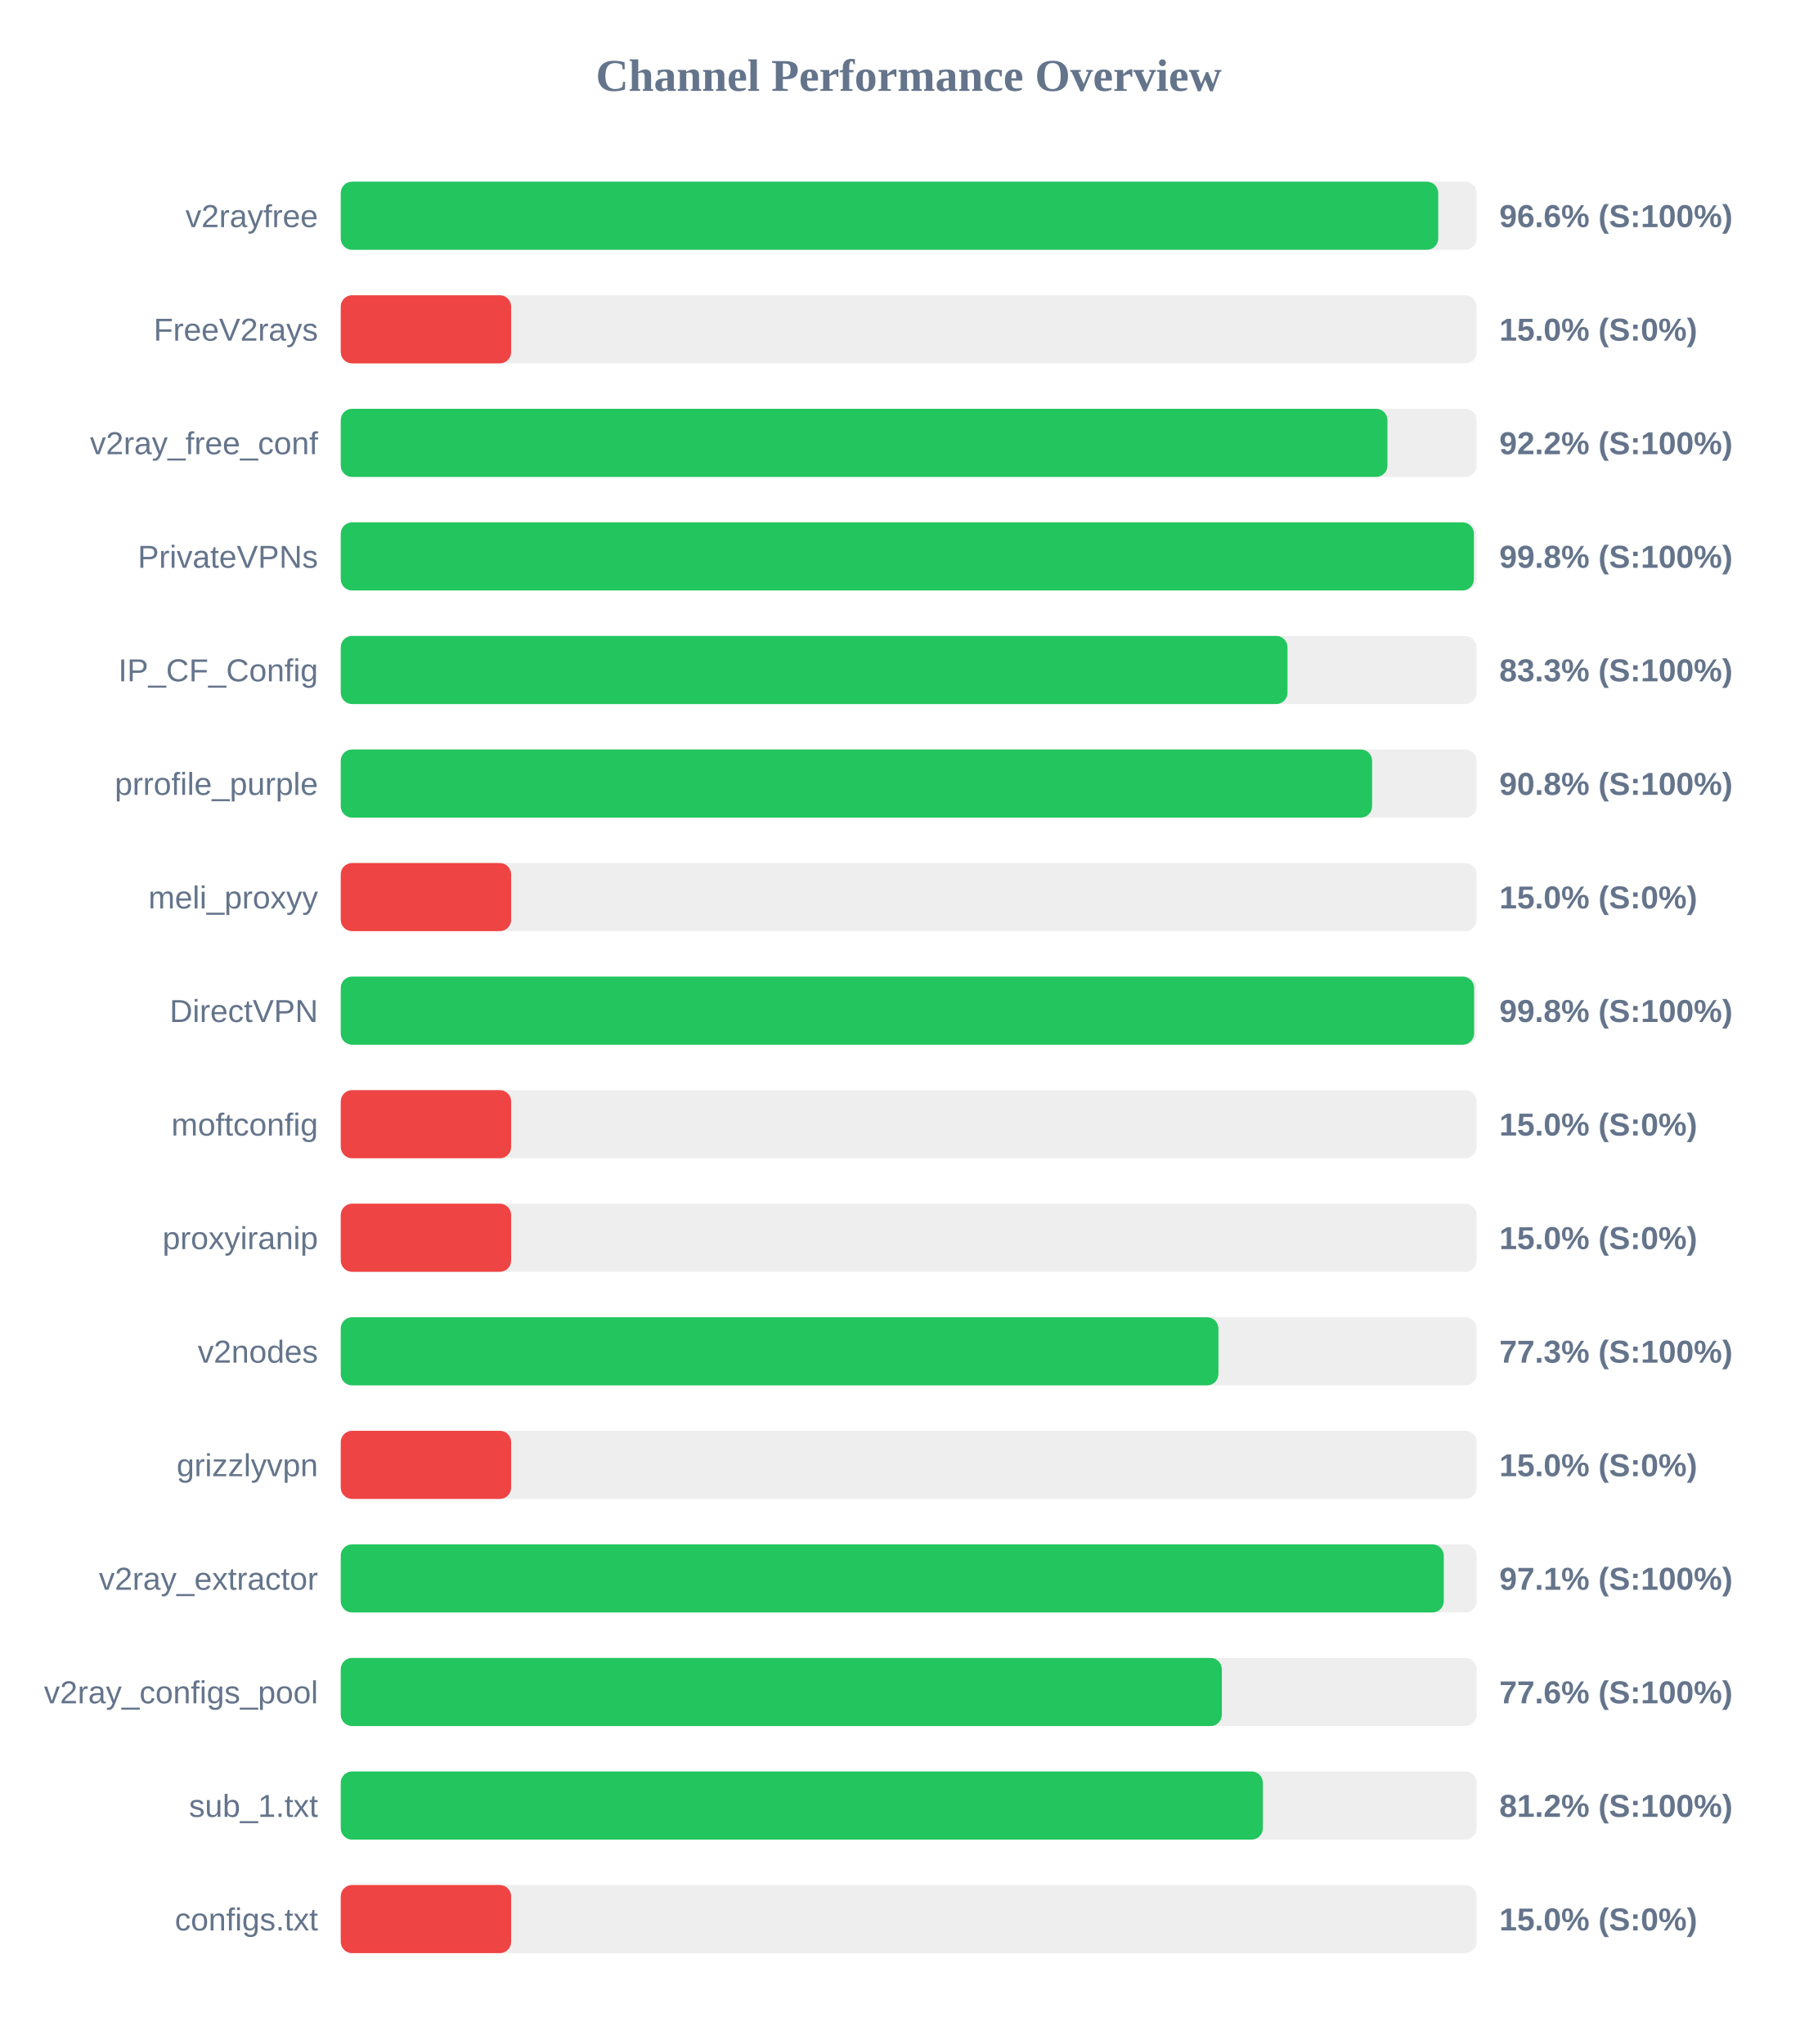
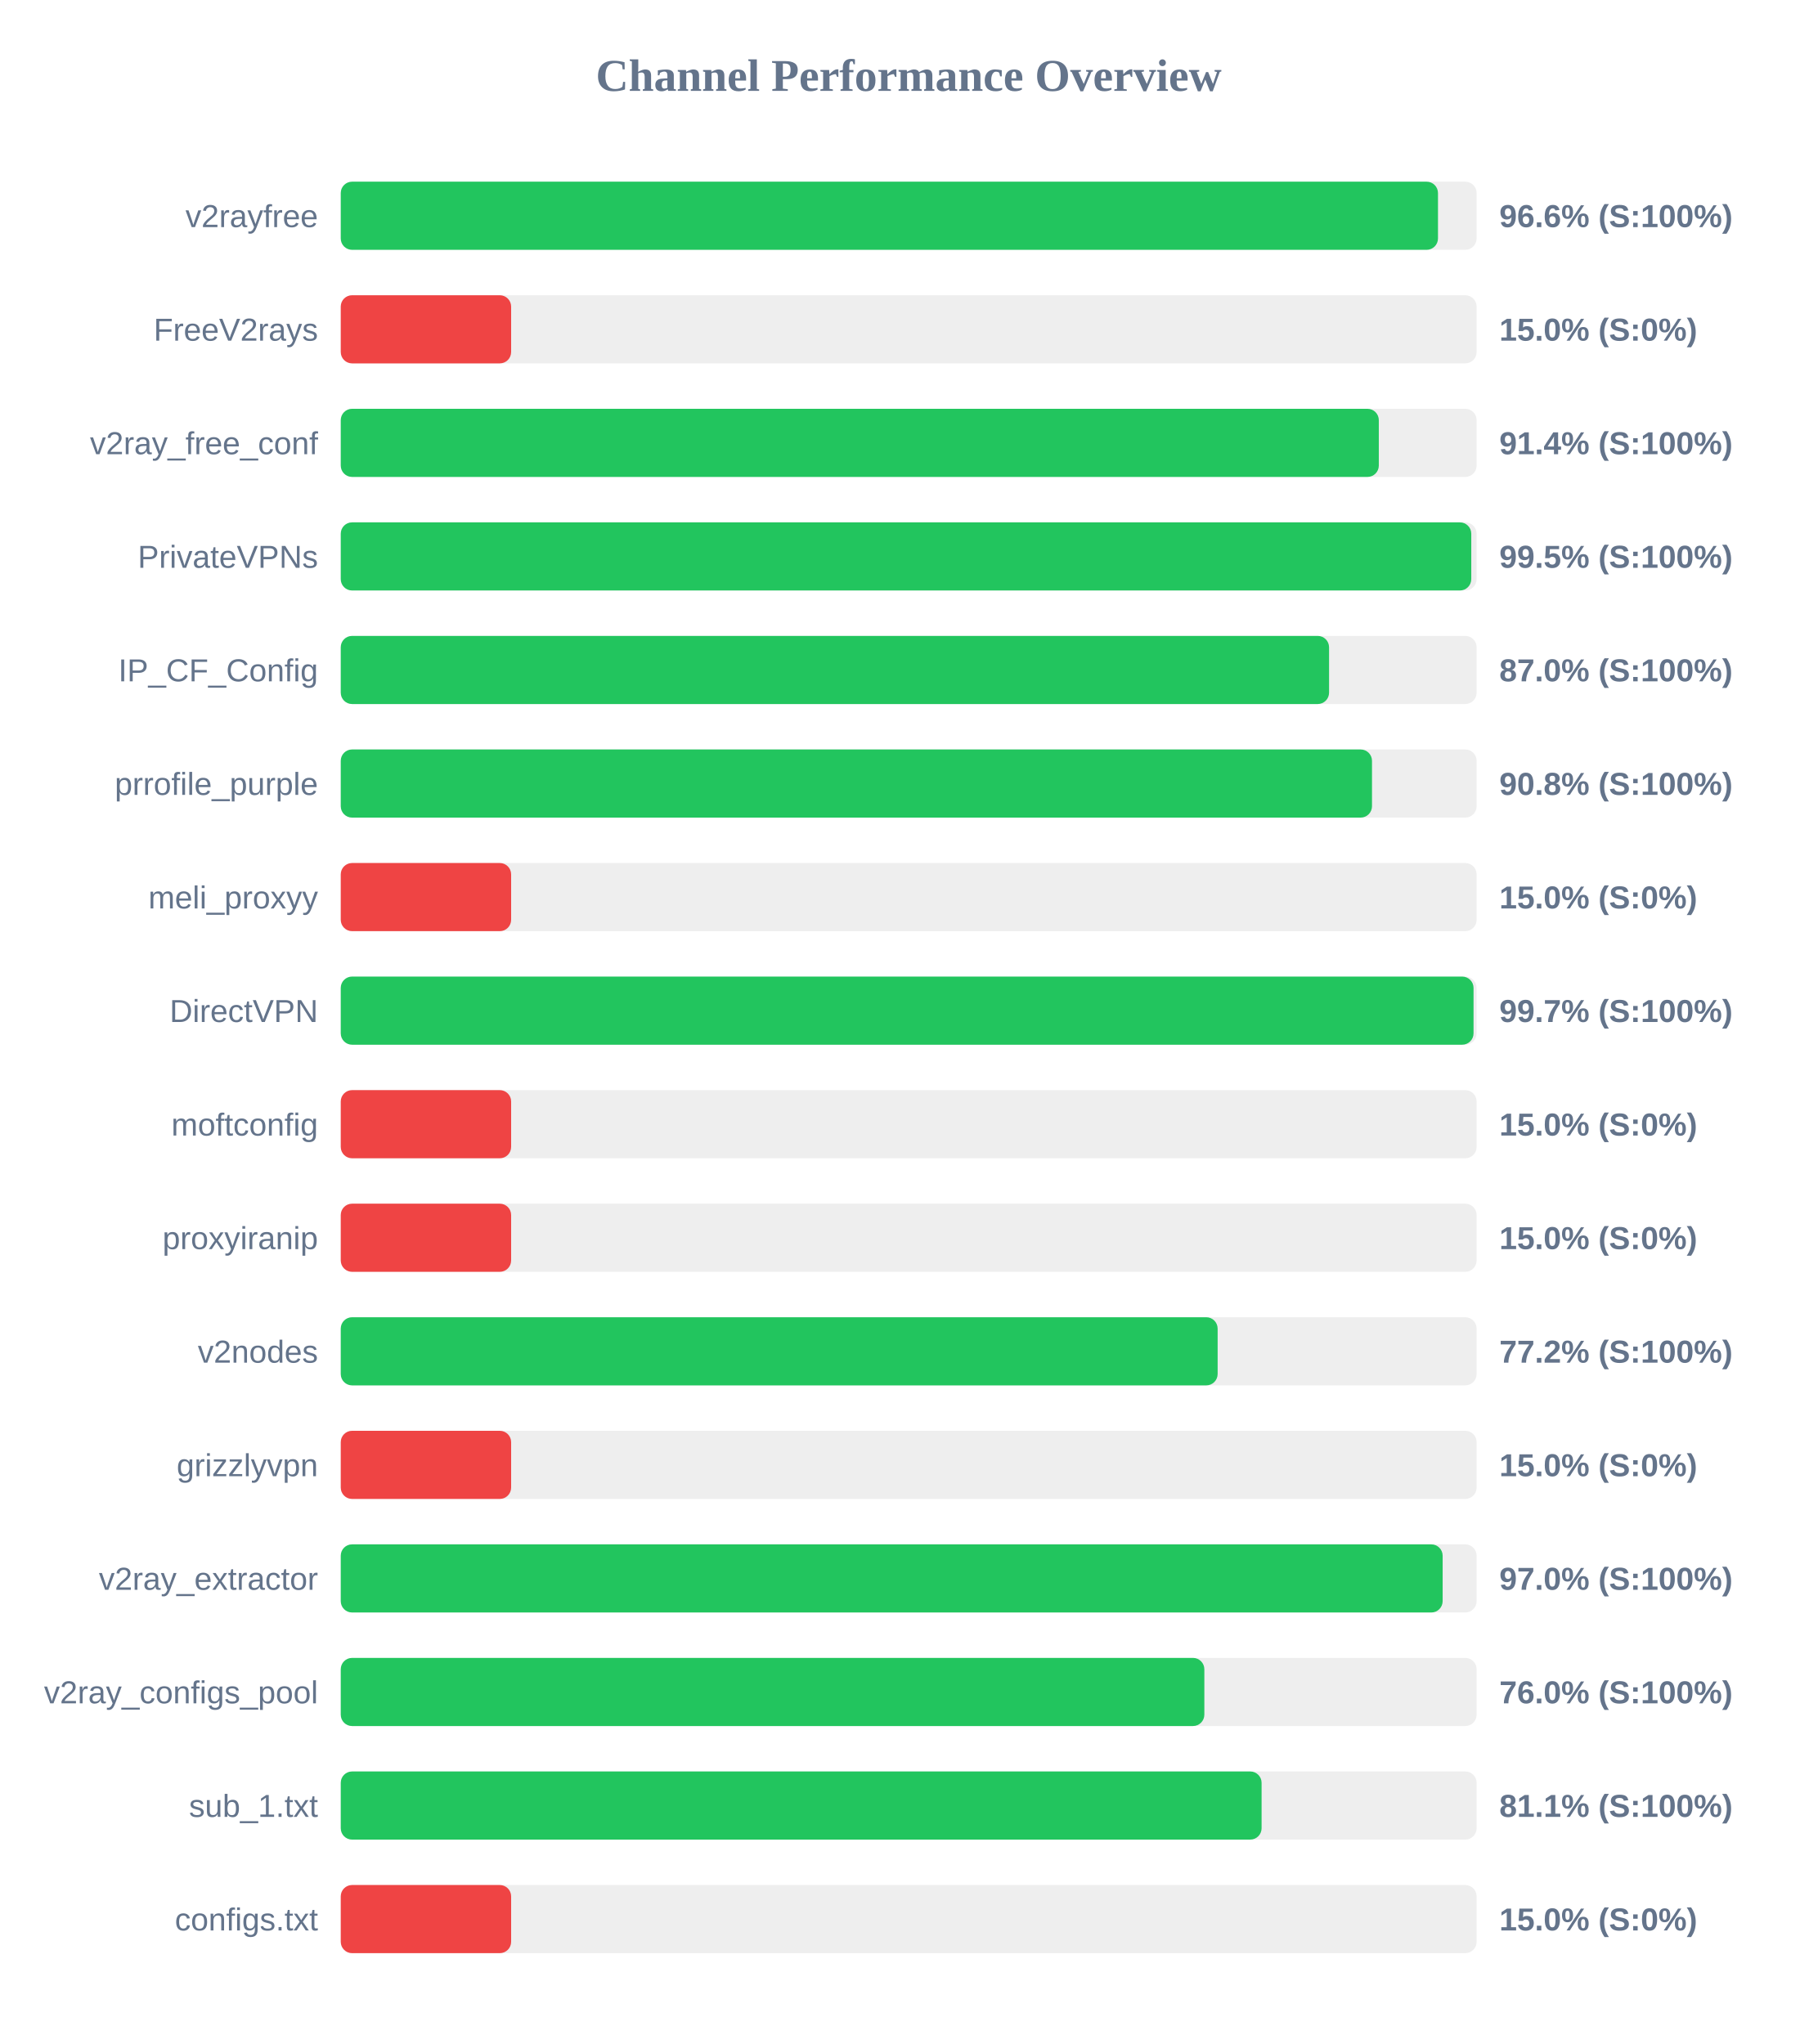
<svg xmlns="http://www.w3.org/2000/svg" width="800" height="900" version="1.1">
  <style>
        .row { font: 14px Arial; fill: #64748b; }
        .score { font: bold 14px Arial; fill: #64748b; }
    </style>
  <text x="400" y="40" text-anchor="middle" font-size="20px" font-weight="bold" fill="#64748b">Channel Performance Overview</text>
  <rect x="150" y="80" width="500" height="30" fill="#eee" rx="5" />
-   <rect x="150" y="80" width="483.1" height="30" fill="#22c55e" rx="5" />
+   <rect x="150" y="80" width="483.0" height="30" fill="#22c55e" rx="5" />
  <text x="140" y="100" text-anchor="end" class="row">v2rayfree</text>
  <text x="660" y="100" text-anchor="start" class="score">96.6% (S:100%)</text>
  <rect x="150" y="130" width="500" height="30" fill="#eee" rx="5" />
  <rect x="150" y="130" width="75.0" height="30" fill="#ef4444" rx="5" />
  <text x="140" y="150" text-anchor="end" class="row">FreeV2rays</text>
  <text x="660" y="150" text-anchor="start" class="score">15.0% (S:0%)</text>
  <rect x="150" y="180" width="500" height="30" fill="#eee" rx="5" />
-   <rect x="150" y="180" width="460.75" height="30" fill="#22c55e" rx="5" />
+   <rect x="150" y="180" width="456.95" height="30" fill="#22c55e" rx="5" />
  <text x="140" y="200" text-anchor="end" class="row">v2ray_free_conf</text>
-   <text x="660" y="200" text-anchor="start" class="score">92.2% (S:100%)</text>
+   <text x="660" y="200" text-anchor="start" class="score">91.4% (S:100%)</text>
  <rect x="150" y="230" width="500" height="30" fill="#eee" rx="5" />
-   <rect x="150" y="230" width="498.8" height="30" fill="#22c55e" rx="5" />
+   <rect x="150" y="230" width="497.65" height="30" fill="#22c55e" rx="5" />
  <text x="140" y="250" text-anchor="end" class="row">PrivateVPNs</text>
-   <text x="660" y="250" text-anchor="start" class="score">99.8% (S:100%)</text>
+   <text x="660" y="250" text-anchor="start" class="score">99.5% (S:100%)</text>
  <rect x="150" y="280" width="500" height="30" fill="#eee" rx="5" />
-   <rect x="150" y="280" width="416.75" height="30" fill="#22c55e" rx="5" />
+   <rect x="150" y="280" width="435.05" height="30" fill="#22c55e" rx="5" />
  <text x="140" y="300" text-anchor="end" class="row">IP_CF_Config</text>
-   <text x="660" y="300" text-anchor="start" class="score">83.3% (S:100%)</text>
+   <text x="660" y="300" text-anchor="start" class="score">87.0% (S:100%)</text>
  <rect x="150" y="330" width="500" height="30" fill="#eee" rx="5" />
-   <rect x="150" y="330" width="454.0" height="30" fill="#22c55e" rx="5" />
+   <rect x="150" y="330" width="453.95" height="30" fill="#22c55e" rx="5" />
  <text x="140" y="350" text-anchor="end" class="row">prrofile_purple</text>
  <text x="660" y="350" text-anchor="start" class="score">90.8% (S:100%)</text>
  <rect x="150" y="380" width="500" height="30" fill="#eee" rx="5" />
  <rect x="150" y="380" width="75.0" height="30" fill="#ef4444" rx="5" />
  <text x="140" y="400" text-anchor="end" class="row">meli_proxyy</text>
  <text x="660" y="400" text-anchor="start" class="score">15.0% (S:0%)</text>
  <rect x="150" y="430" width="500" height="30" fill="#eee" rx="5" />
-   <rect x="150" y="430" width="498.9" height="30" fill="#22c55e" rx="5" />
+   <rect x="150" y="430" width="498.65" height="30" fill="#22c55e" rx="5" />
  <text x="140" y="450" text-anchor="end" class="row">DirectVPN</text>
-   <text x="660" y="450" text-anchor="start" class="score">99.8% (S:100%)</text>
+   <text x="660" y="450" text-anchor="start" class="score">99.7% (S:100%)</text>
  <rect x="150" y="480" width="500" height="30" fill="#eee" rx="5" />
  <rect x="150" y="480" width="75.0" height="30" fill="#ef4444" rx="5" />
  <text x="140" y="500" text-anchor="end" class="row">moftconfig</text>
  <text x="660" y="500" text-anchor="start" class="score">15.0% (S:0%)</text>
  <rect x="150" y="530" width="500" height="30" fill="#eee" rx="5" />
  <rect x="150" y="530" width="75.0" height="30" fill="#ef4444" rx="5" />
  <text x="140" y="550" text-anchor="end" class="row">proxyiranip</text>
  <text x="660" y="550" text-anchor="start" class="score">15.0% (S:0%)</text>
  <rect x="150" y="580" width="500" height="30" fill="#eee" rx="5" />
-   <rect x="150" y="580" width="386.35" height="30" fill="#22c55e" rx="5" />
+   <rect x="150" y="580" width="386.0" height="30" fill="#22c55e" rx="5" />
  <text x="140" y="600" text-anchor="end" class="row">v2nodes</text>
-   <text x="660" y="600" text-anchor="start" class="score">77.3% (S:100%)</text>
+   <text x="660" y="600" text-anchor="start" class="score">77.2% (S:100%)</text>
  <rect x="150" y="630" width="500" height="30" fill="#eee" rx="5" />
  <rect x="150" y="630" width="75.0" height="30" fill="#ef4444" rx="5" />
  <text x="140" y="650" text-anchor="end" class="row">grizzlyvpn</text>
  <text x="660" y="650" text-anchor="start" class="score">15.0% (S:0%)</text>
  <rect x="150" y="680" width="500" height="30" fill="#eee" rx="5" />
-   <rect x="150" y="680" width="485.55" height="30" fill="#22c55e" rx="5" />
+   <rect x="150" y="680" width="485.05" height="30" fill="#22c55e" rx="5" />
  <text x="140" y="700" text-anchor="end" class="row">v2ray_extractor</text>
-   <text x="660" y="700" text-anchor="start" class="score">97.1% (S:100%)</text>
+   <text x="660" y="700" text-anchor="start" class="score">97.0% (S:100%)</text>
  <rect x="150" y="730" width="500" height="30" fill="#eee" rx="5" />
-   <rect x="150" y="730" width="387.85" height="30" fill="#22c55e" rx="5" />
+   <rect x="150" y="730" width="380.15" height="30" fill="#22c55e" rx="5" />
  <text x="140" y="750" text-anchor="end" class="row">v2ray_configs_pool</text>
-   <text x="660" y="750" text-anchor="start" class="score">77.6% (S:100%)</text>
+   <text x="660" y="750" text-anchor="start" class="score">76.0% (S:100%)</text>
  <rect x="150" y="780" width="500" height="30" fill="#eee" rx="5" />
-   <rect x="150" y="780" width="405.9" height="30" fill="#22c55e" rx="5" />
+   <rect x="150" y="780" width="405.35" height="30" fill="#22c55e" rx="5" />
  <text x="140" y="800" text-anchor="end" class="row">sub_1.txt</text>
-   <text x="660" y="800" text-anchor="start" class="score">81.2% (S:100%)</text>
+   <text x="660" y="800" text-anchor="start" class="score">81.1% (S:100%)</text>
  <rect x="150" y="830" width="500" height="30" fill="#eee" rx="5" />
  <rect x="150" y="830" width="75.0" height="30" fill="#ef4444" rx="5" />
  <text x="140" y="850" text-anchor="end" class="row">configs.txt</text>
  <text x="660" y="850" text-anchor="start" class="score">15.0% (S:0%)</text>
</svg>
